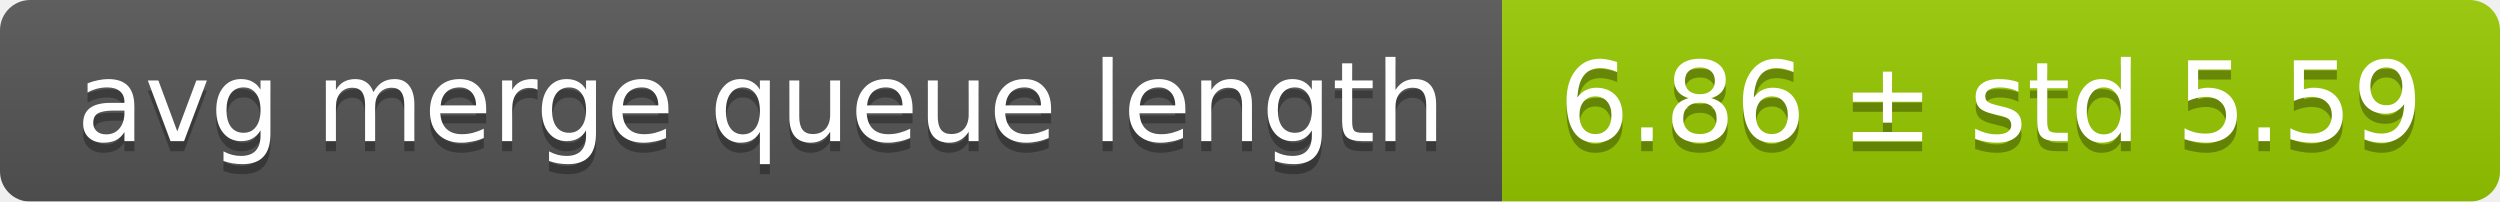
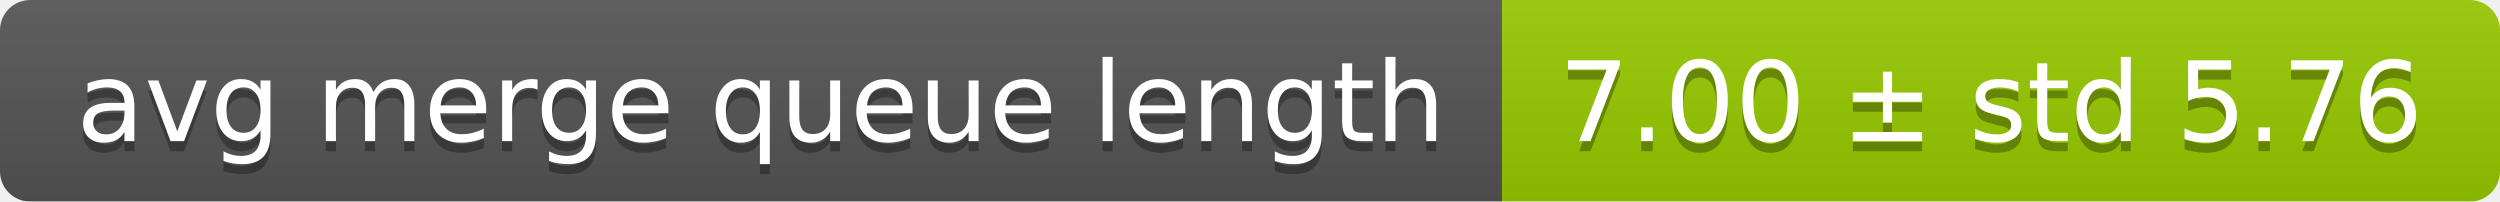
<svg xmlns="http://www.w3.org/2000/svg" width="248" height="20">
  <linearGradient id="smooth" x2="0" y2="100%">
    <stop offset="0" stop-color="#bbb" stop-opacity=".1" />
    <stop offset="1" stop-opacity=".1" />
  </linearGradient>
  <mask id="round">
    <rect width="248" height="20" rx="3" fill="#fff" />
  </mask>
  <g mask="url(#round)">
    <rect width="149" height="20" fill="#555" />
    <rect x="149" width="99" height="20" fill="#97ca00" />
    <rect width="248" height="20" fill="url(#smooth)" />
  </g>
  <g fill="#fff" text-anchor="middle" font-family="DejaVu Sans,Verdana,Geneva,sans-serif" font-size="11">
    <text x="75.5" y="15" fill="#010101" fill-opacity=".3">avg merge queue length</text>
    <text x="75.5" y="14">avg merge queue length</text>
-     <text x="197.5" y="15" fill="#010101" fill-opacity=".3">6.86 ± std 5.59</text>
-     <text x="197.5" y="14">6.86 ± std 5.59</text>
+     <text x="197.5" y="15" fill="#010101" fill-opacity=".3">7.00 ± std 5.76</text>
+     <text x="197.5" y="14">7.00 ± std 5.76</text>
  </g>
</svg>
